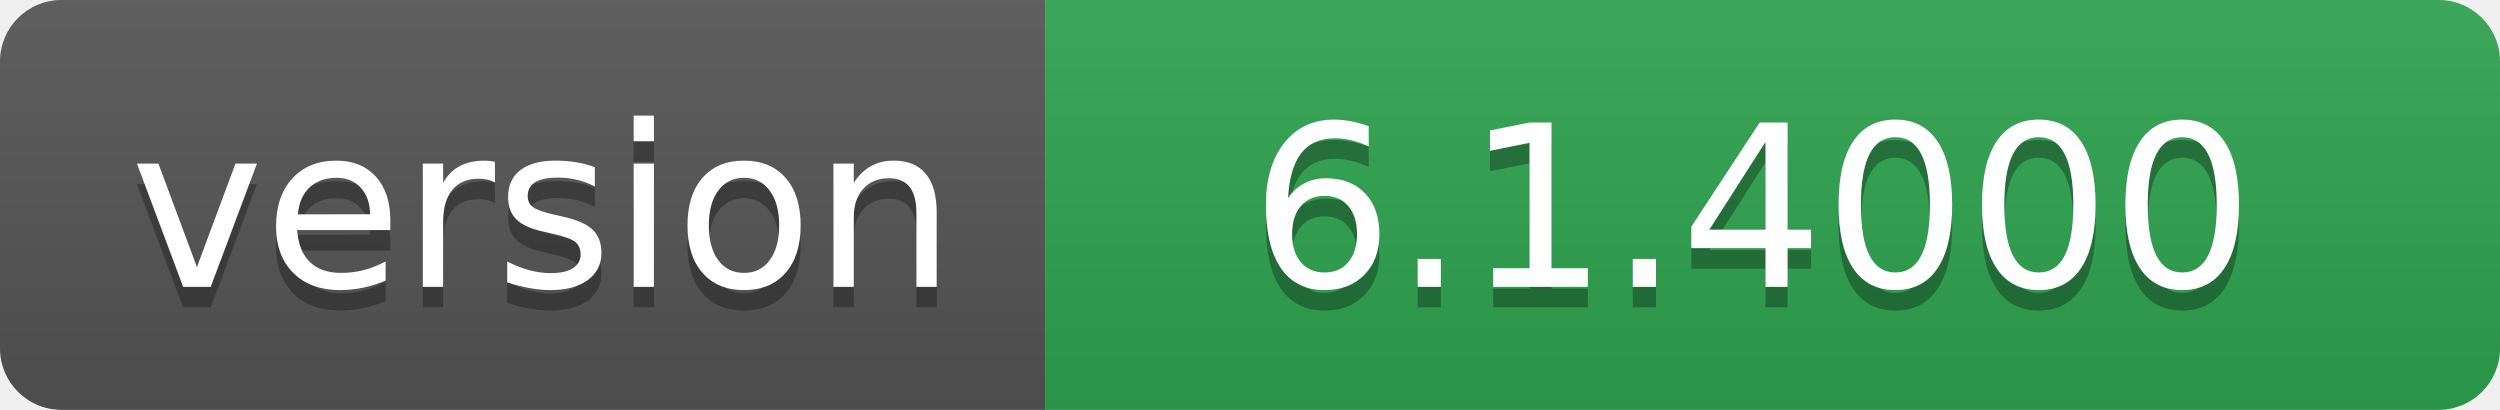
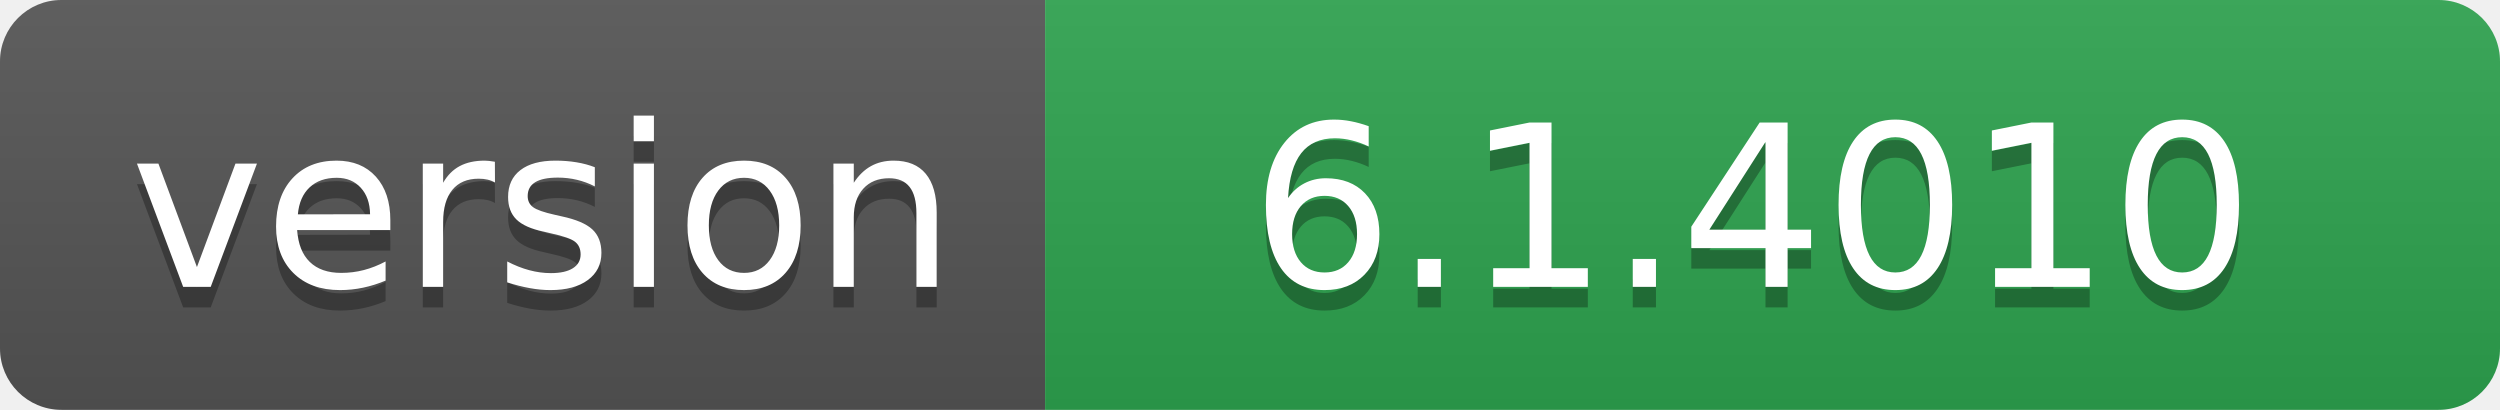
- <svg xmlns="http://www.w3.org/2000/svg" width="122" height="20" role="img" aria-label="version: 6.1.4000">
+ <svg xmlns="http://www.w3.org/2000/svg" width="122" height="20" role="img" aria-label="version: 6.1.4010">
  <linearGradient id="s" x2="0" y2="100%">
    <stop offset="0" stop-color="#bbb" stop-opacity=".1" />
    <stop offset="1" stop-opacity=".1" />
  </linearGradient>
  <clipPath id="r">
    <rect width="122" height="20" rx="3" fill="#fff" />
  </clipPath>
  <g clip-path="url(#r)">
    <rect width="51" height="20" fill="#555" />
    <rect x="51" width="71" height="20" fill="#2ea44f" />
    <rect width="122" height="20" fill="url(#s)" />
  </g>
  <g fill="#fff" text-anchor="middle" font-family="Verdana,Geneva,DejaVu Sans,sans-serif" text-rendering="geometricPrecision" font-size="110">
    <text aria-hidden="true" x="265" y="150" fill="#010101" fill-opacity=".3" transform="scale(.1)" textLength="410">version</text>
    <text x="265" y="140" transform="scale(.1)" fill="#fff" textLength="410">version</text>
-     <text aria-hidden="true" x="855" y="150" fill="#010101" fill-opacity=".3" transform="scale(.1)" textLength="610">6.1.4000</text>
-     <text x="855" y="140" transform="scale(.1)" fill="#fff" textLength="610">6.1.4000</text>
+     <text aria-hidden="true" x="855" y="150" fill="#010101" fill-opacity=".3" transform="scale(.1)" textLength="610">6.1.4010</text>
+     <text x="855" y="140" transform="scale(.1)" fill="#fff" textLength="610">6.1.4010</text>
  </g>
</svg>
